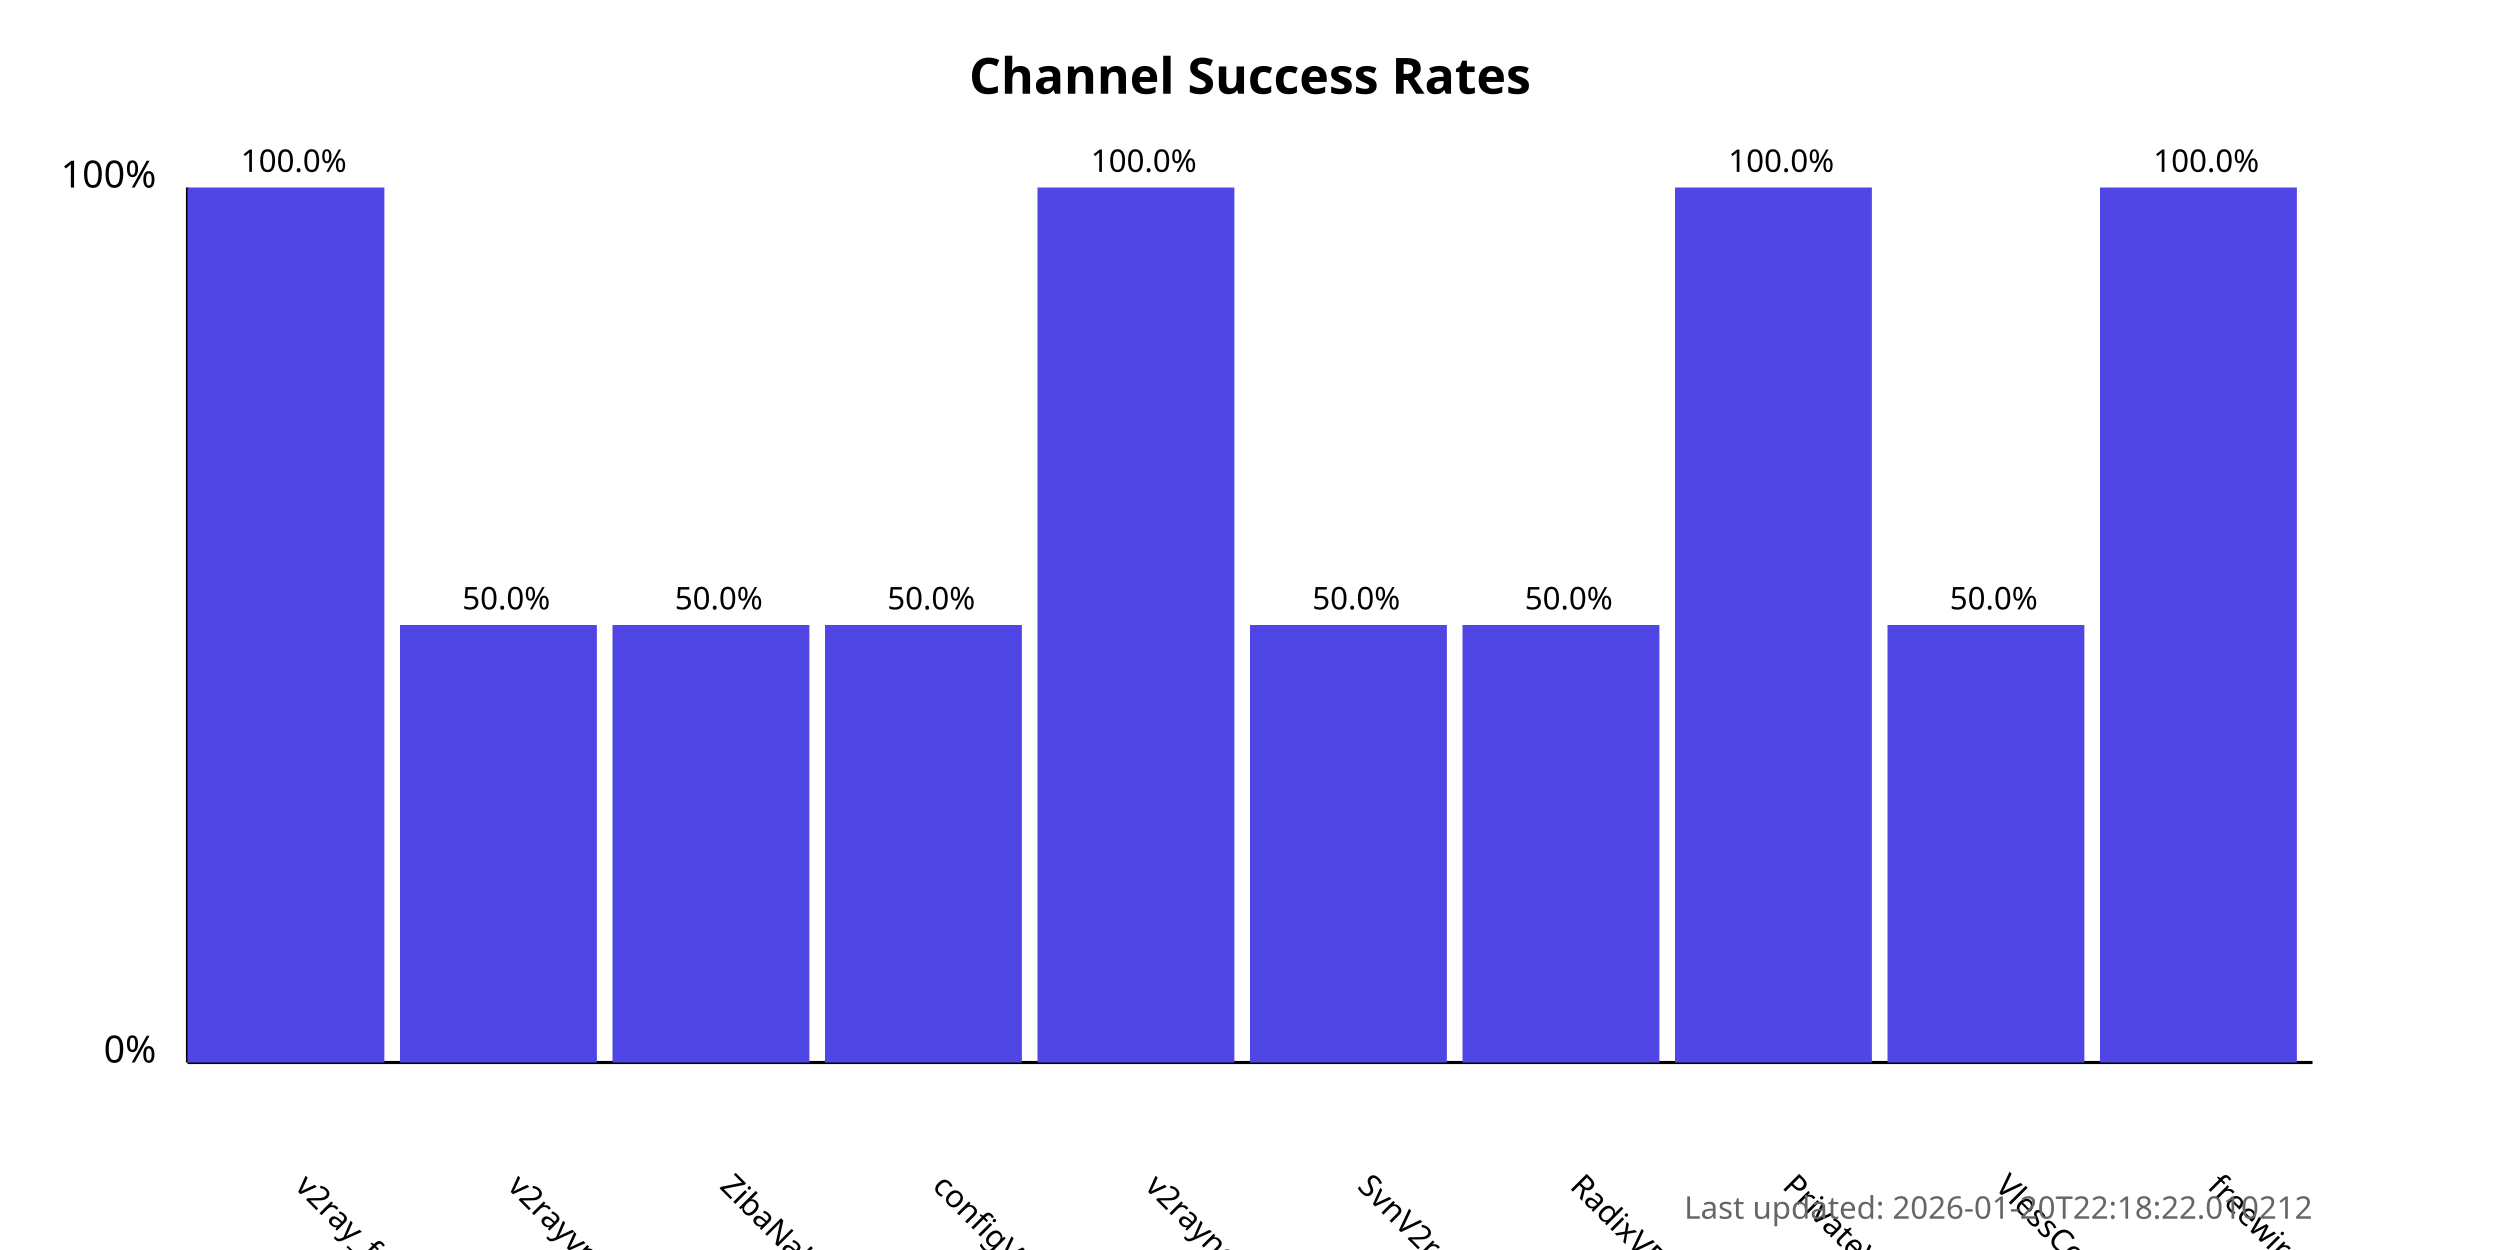
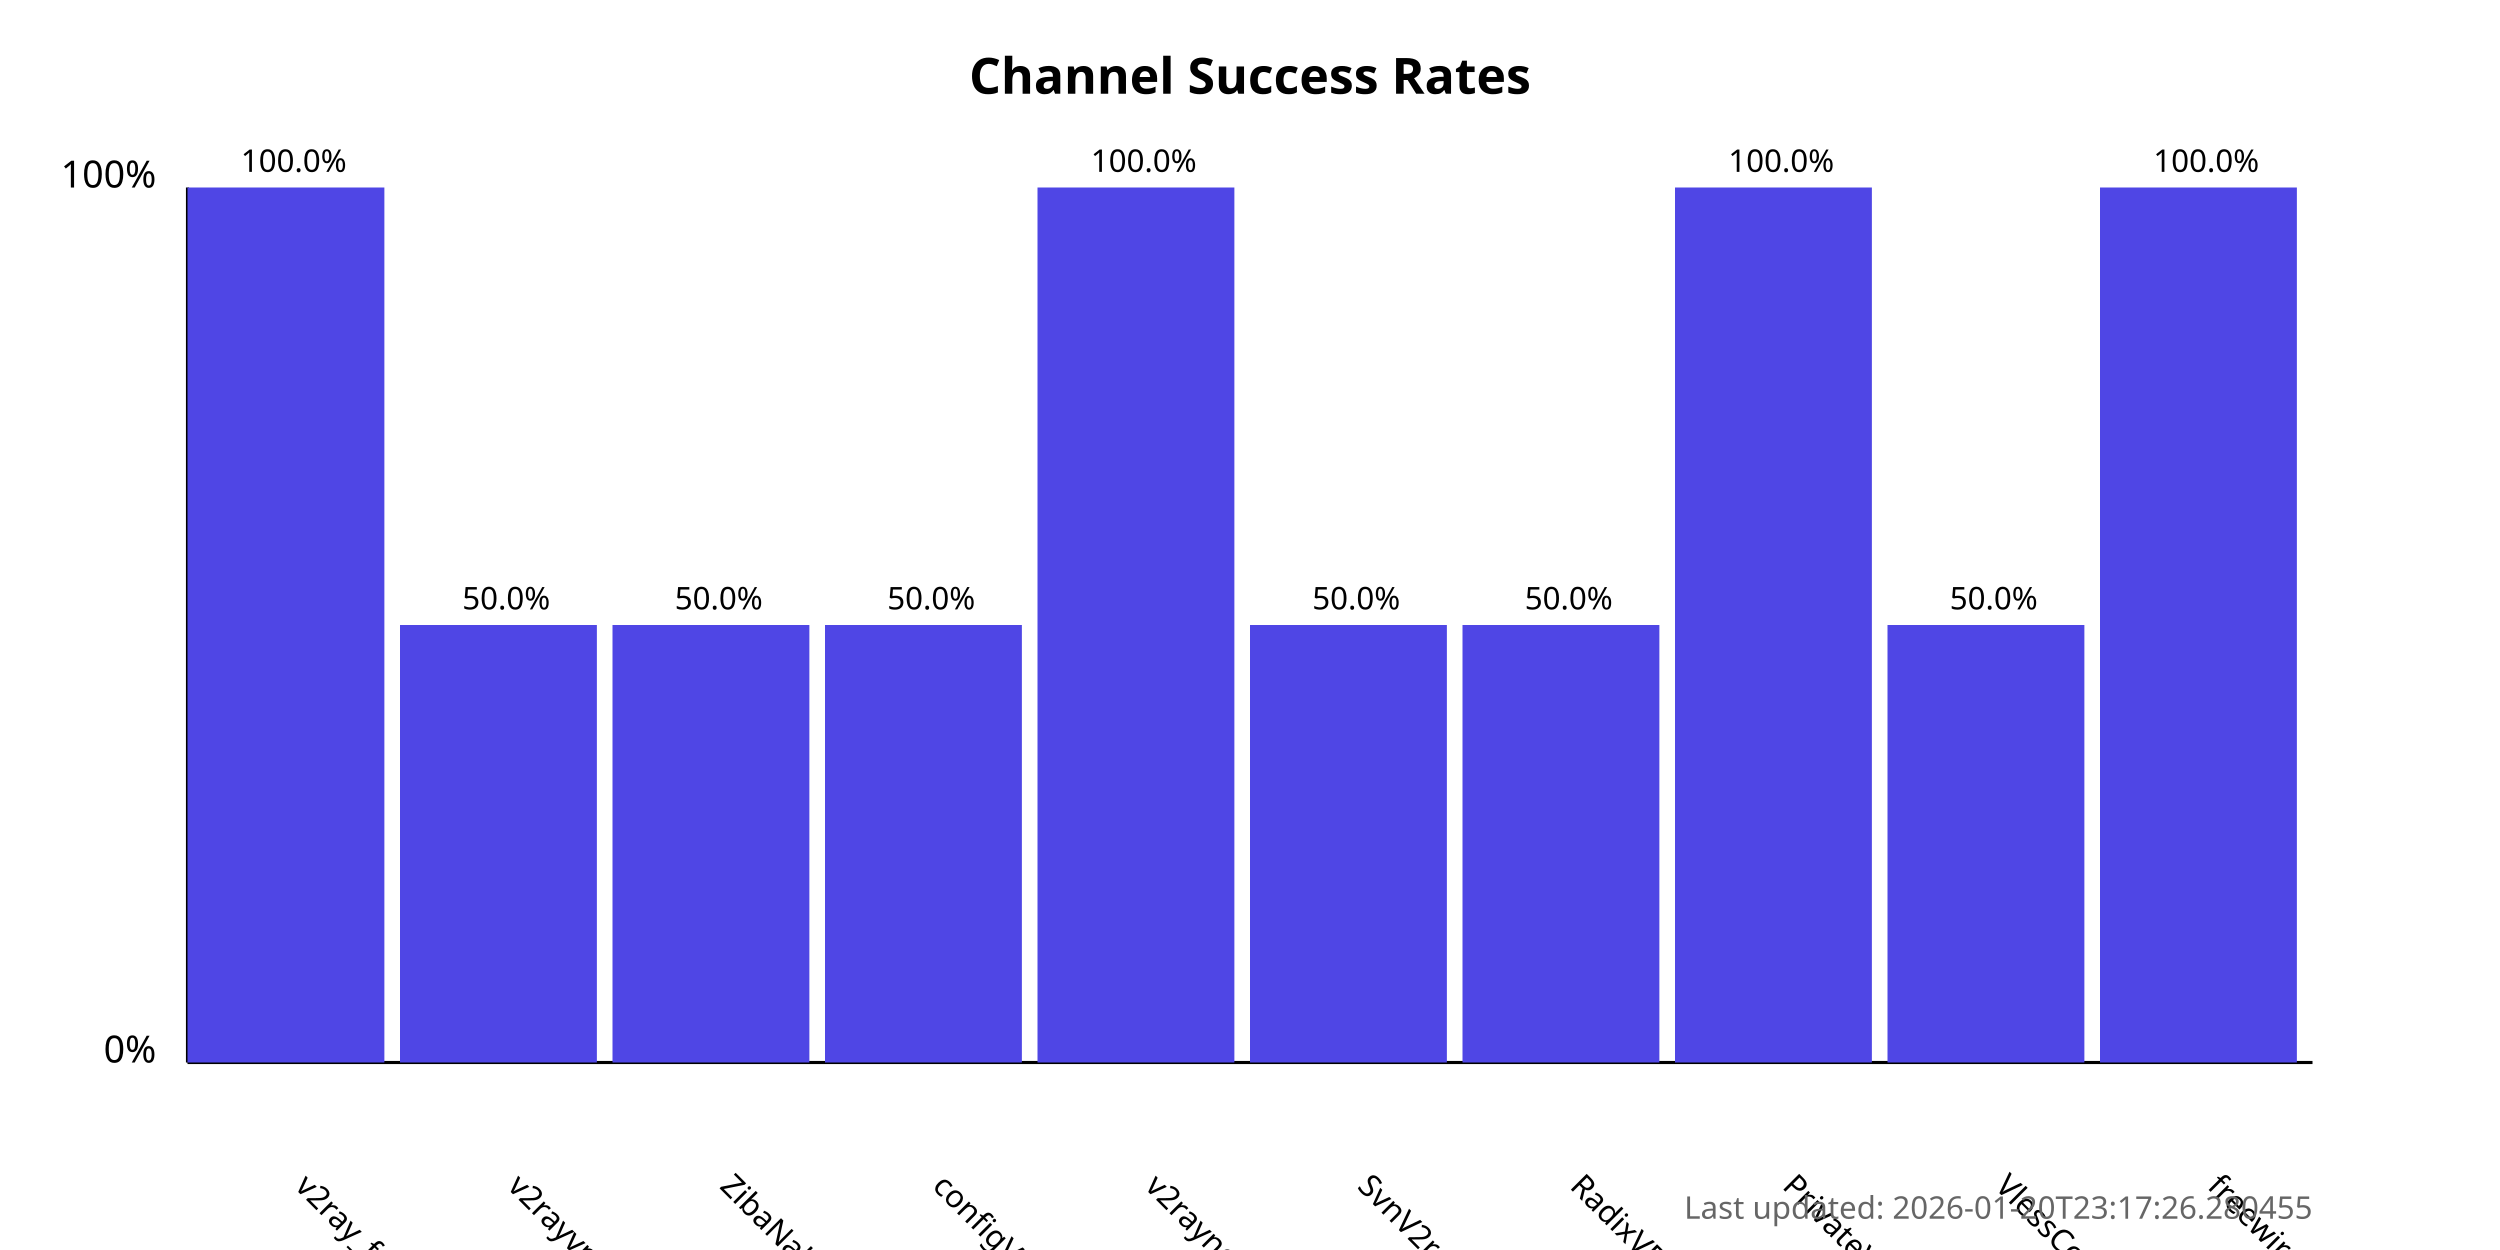
<svg xmlns="http://www.w3.org/2000/svg" width="800" height="400">
  <style>
            .chart-title { font: bold 16px sans-serif; }
            .axis-label { font: 12px sans-serif; }
            .tick-label { font: 10px sans-serif; }
            .bar { fill: #4f46e5; }
            .bar:hover { fill: #6366f1; }
            .timestamp { font: 10px sans-serif; fill: #666; }
        </style>
  <text x="400.0" y="30" text-anchor="middle" class="chart-title">
            Channel Success Rates
        </text>
  <line x1="60" y1="340" x2="60" y2="60" stroke="black" stroke-width="1" />
  <line x1="60" y1="340" x2="740" y2="340" stroke="black" stroke-width="1" />
  <text x="50" y="340" text-anchor="end" class="axis-label">0%</text>
  <text x="50" y="60" text-anchor="end" class="axis-label">100%</text>
  <g>
    <rect x="60" y="60.0" width="63.0" height="280.0" class="bar" />
    <text x="94.0" y="380" transform="rotate(45, 94.0, 380)" text-anchor="start" class="tick-label">
                v2ray_free_conf
            </text>
    <text x="94.0" y="55.0" text-anchor="middle" class="tick-label">
                100.0%
            </text>
  </g>
  <g>
    <rect x="128.0" y="200.0" width="63.0" height="140.0" class="bar" />
    <text x="162.0" y="380" transform="rotate(45, 162.0, 380)" text-anchor="start" class="tick-label">
                v2rayvpno
            </text>
    <text x="162.0" y="195.0" text-anchor="middle" class="tick-label">
                50.0%
            </text>
  </g>
  <g>
    <rect x="196.0" y="200.0" width="63.0" height="140.0" class="bar" />
    <text x="230.0" y="380" transform="rotate(45, 230.0, 380)" text-anchor="start" class="tick-label">
                ZibaNabz
            </text>
    <text x="230.0" y="195.0" text-anchor="middle" class="tick-label">
                50.0%
            </text>
  </g>
  <g>
    <rect x="264.0" y="200.0" width="63.0" height="140.0" class="bar" />
    <text x="298.0" y="380" transform="rotate(45, 298.0, 380)" text-anchor="start" class="tick-label">
                configV2rayForFree
            </text>
    <text x="298.0" y="195.0" text-anchor="middle" class="tick-label">
                50.0%
            </text>
  </g>
  <g>
    <rect x="332.0" y="60.0" width="63.0" height="280.0" class="bar" />
    <text x="366.0" y="380" transform="rotate(45, 366.0, 380)" text-anchor="start" class="tick-label">
                v2rayngvpn
            </text>
    <text x="366.0" y="55.0" text-anchor="middle" class="tick-label">
                100.0%
            </text>
  </g>
  <g>
    <rect x="400.0" y="200.0" width="63.0" height="140.0" class="bar" />
    <text x="434.0" y="380" transform="rotate(45, 434.0, 380)" text-anchor="start" class="tick-label">
                SvnV2ray
            </text>
    <text x="434.0" y="195.0" text-anchor="middle" class="tick-label">
                50.0%
            </text>
  </g>
  <g>
    <rect x="468.0" y="200.0" width="63.0" height="140.0" class="bar" />
    <text x="502.0" y="380" transform="rotate(45, 502.0, 380)" text-anchor="start" class="tick-label">
                RadixVPN
            </text>
    <text x="502.0" y="195.0" text-anchor="middle" class="tick-label">
                50.0%
            </text>
  </g>
  <g>
    <rect x="536.0" y="60.0" width="63.0" height="280.0" class="bar" />
    <text x="570.0" y="380" transform="rotate(45, 570.0, 380)" text-anchor="start" class="tick-label">
                PrivateVPNs
            </text>
    <text x="570.0" y="55.0" text-anchor="middle" class="tick-label">
                100.0%
            </text>
  </g>
  <g>
    <rect x="604.0" y="200.0" width="63.0" height="140.0" class="bar" />
    <text x="638.0" y="380" transform="rotate(45, 638.0, 380)" text-anchor="start" class="tick-label">
                VlessConfig
            </text>
    <text x="638.0" y="195.0" text-anchor="middle" class="tick-label">
                50.0%
            </text>
  </g>
  <g>
    <rect x="672.0" y="60.0" width="63.0" height="280.0" class="bar" />
    <text x="706.0" y="380" transform="rotate(45, 706.0, 380)" text-anchor="start" class="tick-label">
                freewireguard
            </text>
    <text x="706.0" y="55.0" text-anchor="middle" class="tick-label">
                100.0%
            </text>
  </g>
  <text x="740" y="390" text-anchor="end" class="timestamp">
-             Last updated: 2026-01-20T22:18:22.010212
+             Last updated: 2026-01-20T23:17:26.280455
        </text>
</svg>
